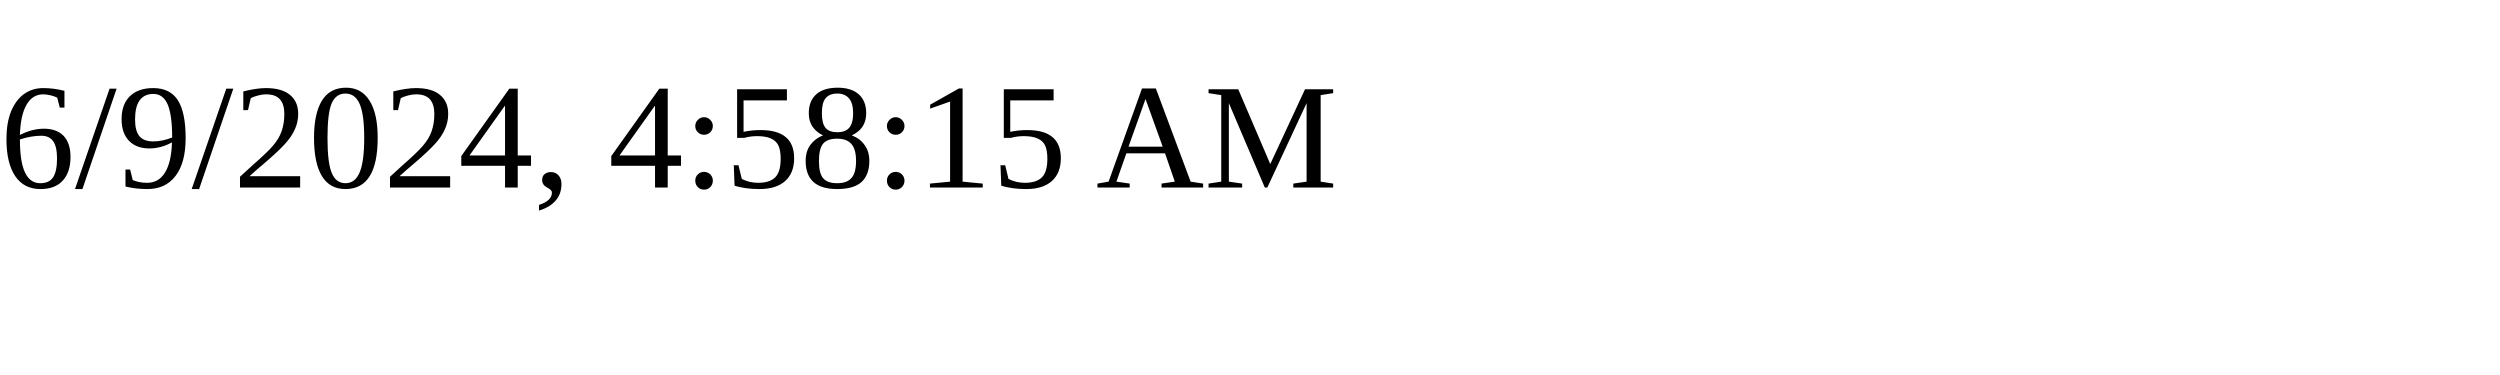
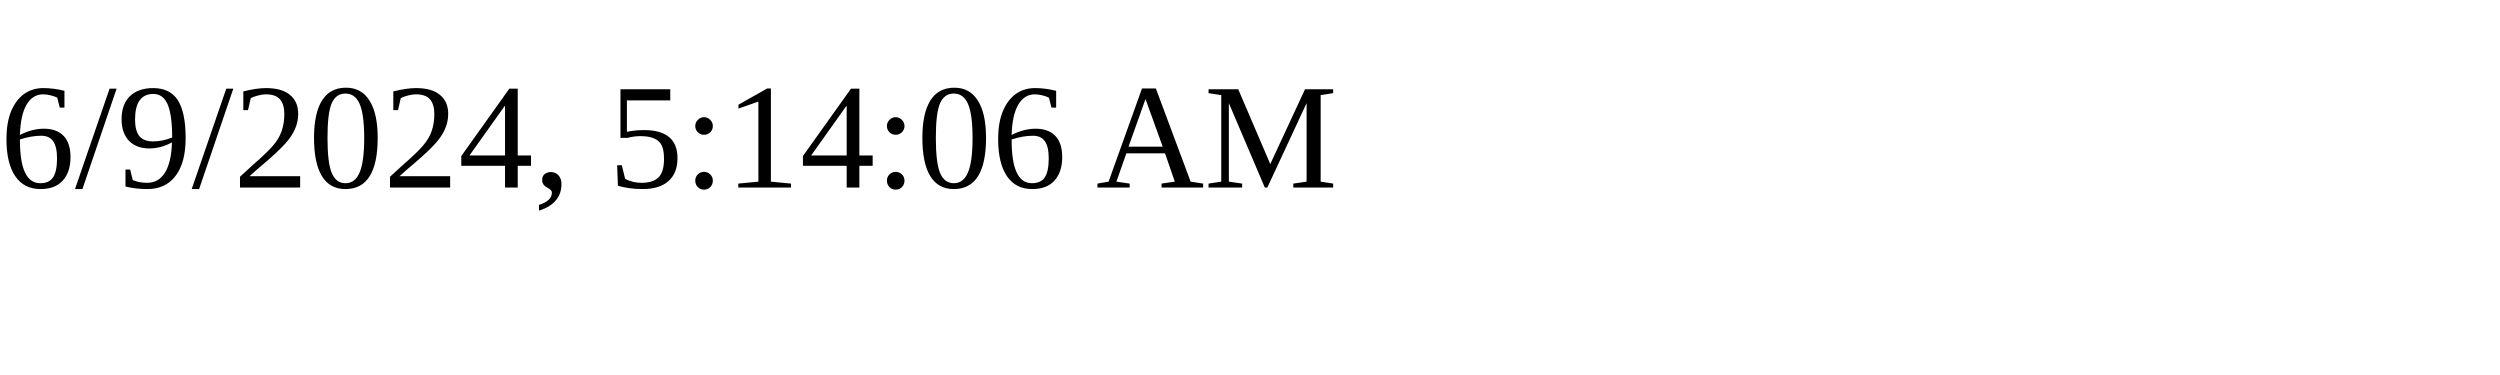
<svg xmlns="http://www.w3.org/2000/svg" height="30" width="200">
-   <text x="0" y="15">6/9/2024, 4:58:15 AM</text>
+   <text x="0" y="15">6/9/2024, 5:14:06 AM</text>
</svg>
